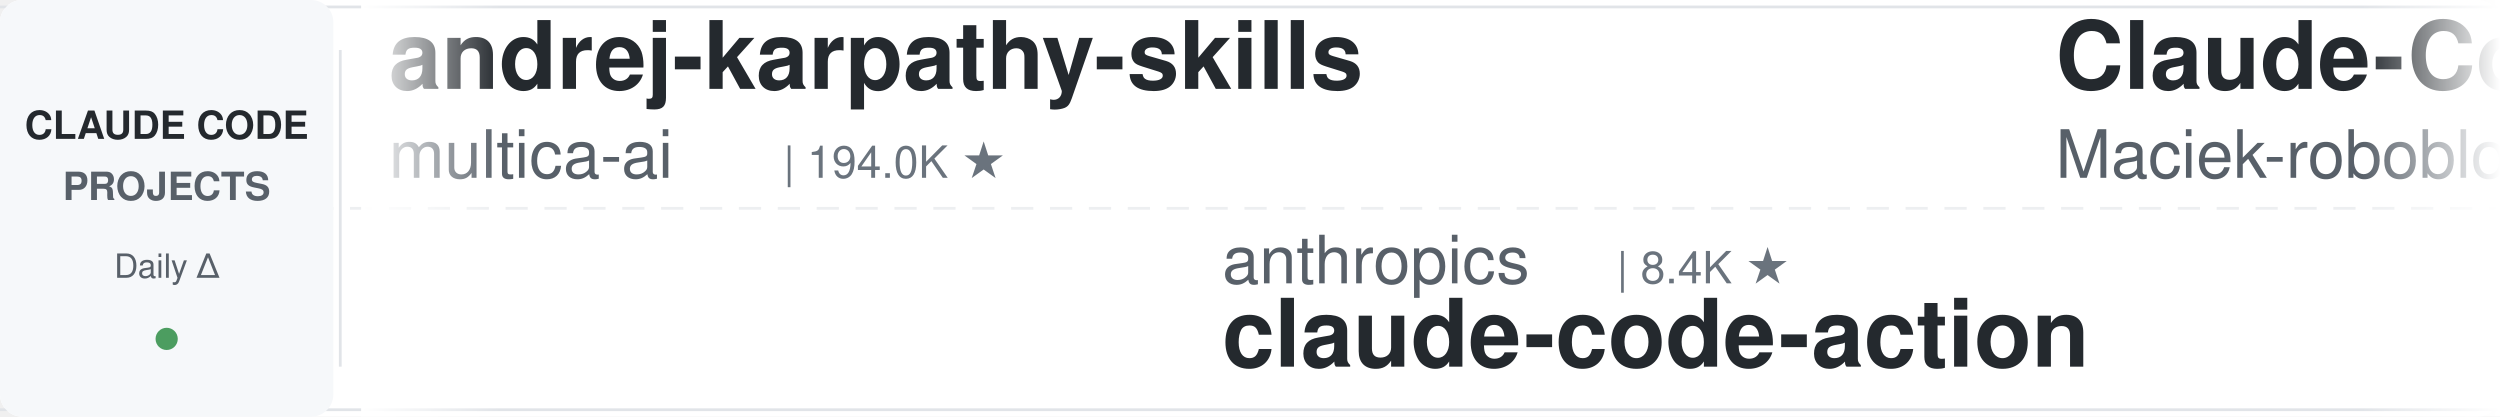
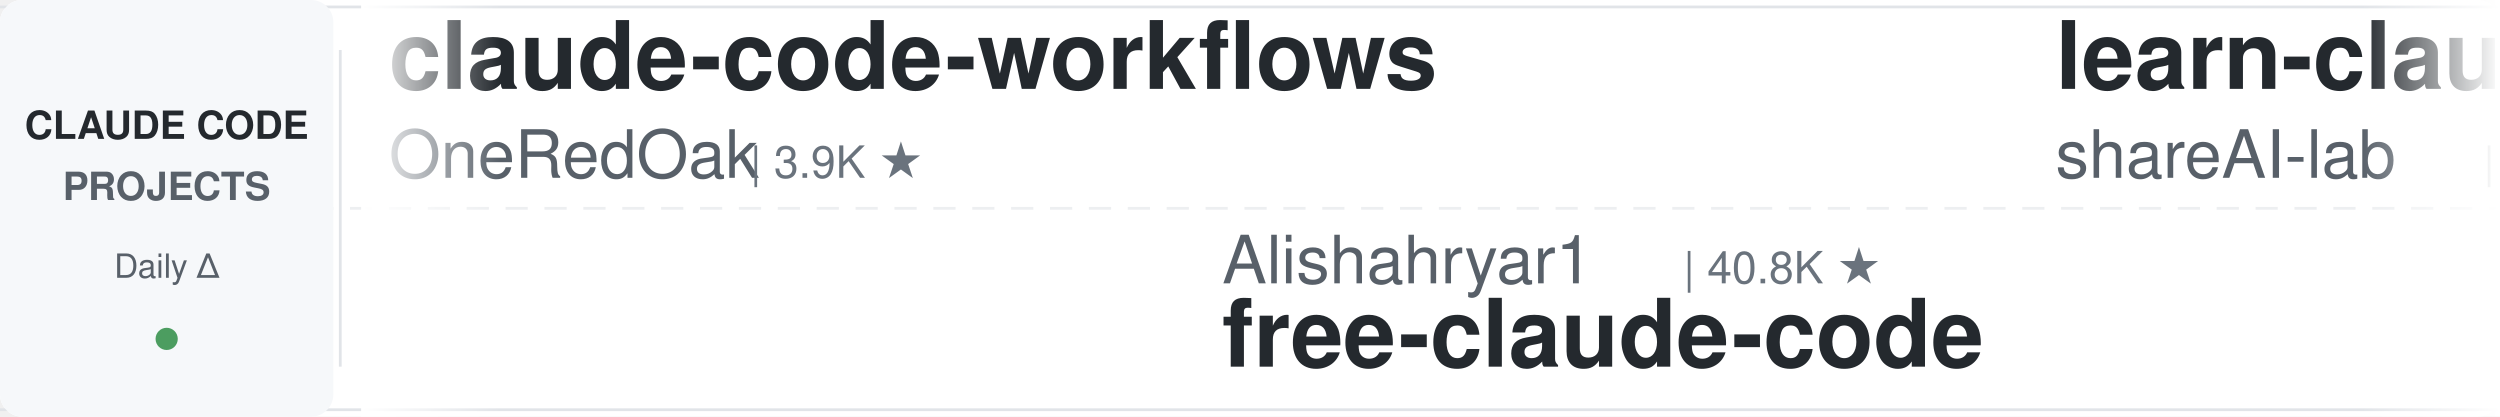
<svg xmlns="http://www.w3.org/2000/svg" width="900" height="150">
  <defs>
    <linearGradient id="leftFade" x1="0%" y1="0%" x2="100%" y2="0%">
      <stop offset="0%" style="stop-color:#ffffff;stop-opacity:1" />
      <stop offset="100%" style="stop-color:#ffffff;stop-opacity:0" />
    </linearGradient>
    <linearGradient id="rightFade" x1="0%" y1="0%" x2="100%" y2="0%">
      <stop offset="0%" style="stop-color:#ffffff;stop-opacity:0" />
      <stop offset="100%" style="stop-color:#ffffff;stop-opacity:1" />
    </linearGradient>
  </defs>
  <rect width="900" height="150" fill="#ffffff" rx="8" />
  <rect x="0" y="2" width="900" height="1" fill="#e1e4e8" />
  <rect x="0" y="147" width="900" height="1" fill="#e1e4e8" />
  <line x1="0" y1="75" x2="900" y2="75" stroke="#e1e4e8" stroke-width="1" stroke-dasharray="8 6" opacity="0.6" />
  <rect x="0" y="0" width="120" height="150" fill="#f6f8fa" rx="8" />
  <text x="60" y="50" font-family="-apple-system, BlinkMacSystemFont, 'Segoe UI', Helvetica, Arial, sans-serif" font-size="14" font-weight="600" fill="#24292e" text-anchor="middle">CLAUDE CODE</text>
  <text x="60" y="72" font-family="-apple-system, BlinkMacSystemFont, 'Segoe UI', Helvetica, Arial, sans-serif" font-size="14" font-weight="600" fill="#586069" text-anchor="middle">PROJECTS</text>
  <text x="60" y="100" font-family="-apple-system, BlinkMacSystemFont, 'Segoe UI', Helvetica, Arial, sans-serif" font-size="12" font-weight="500" fill="#586069" text-anchor="middle">Daily Δ</text>
  <circle cx="60" cy="122" r="4" fill="#22863a" opacity="0.8" />
  <rect x="122" y="18" width="1" height="114" fill="#e1e4e8" />
  <clipPath id="tickerClip">
    <rect x="130" y="0" width="770" height="150" />
  </clipPath>
  <g clip-path="url(#tickerClip)">
    <g id="tickerItems">
      <animateTransform attributeName="transform" attributeType="XML" type="translate" from="0 0" to="-3000 0" dur="54s" repeatCount="indefinite" />
      <g transform="translate(0, 0)">
-         <text x="140" y="32" font-family="-apple-system, BlinkMacSystemFont, 'Segoe UI', Helvetica, Arial, sans-serif" font-size="34" font-weight="600" fill="#24292e">andrej-karpathy-skills</text>
-         <text x="140" y="64" font-family="-apple-system, BlinkMacSystemFont, 'Segoe UI', Helvetica, Arial, sans-serif" font-size="24" font-weight="400" fill="#586069">multica-ai</text>
-         <text x="282" y="64" font-family="-apple-system, BlinkMacSystemFont, 'Segoe UI', Helvetica, Arial, sans-serif" font-size="16" font-weight="500" fill="#6a737d">| 194.0K ★</text>
+         <text x="140" y="32" font-family="-apple-system, BlinkMacSystemFont, 'Segoe UI', Helvetica, Arial, sans-serif" font-size="34" font-weight="600" fill="#24292e">claude-code-workflows</text>
+         <text x="140" y="64" font-family="-apple-system, BlinkMacSystemFont, 'Segoe UI', Helvetica, Arial, sans-serif" font-size="24" font-weight="400" fill="#586069">OneRedOak</text>
+         <text x="270" y="64" font-family="-apple-system, BlinkMacSystemFont, 'Segoe UI', Helvetica, Arial, sans-serif" font-size="16" font-weight="500" fill="#6a737d">| 3.9K ★</text>
      </g>
      <g transform="translate(300, 0)">
-         <text x="140" y="102" font-family="-apple-system, BlinkMacSystemFont, 'Segoe UI', Helvetica, Arial, sans-serif" font-size="24" font-weight="400" fill="#586069">anthropics</text>
-         <text x="282" y="102" font-family="-apple-system, BlinkMacSystemFont, 'Segoe UI', Helvetica, Arial, sans-serif" font-size="16" font-weight="500" fill="#6a737d">| 8.4K ★</text>
-         <text x="140" y="132" font-family="-apple-system, BlinkMacSystemFont, 'Segoe UI', Helvetica, Arial, sans-serif" font-size="34" font-weight="600" fill="#24292e">claude-code-action</text>
+         <text x="140" y="102" font-family="-apple-system, BlinkMacSystemFont, 'Segoe UI', Helvetica, Arial, sans-serif" font-size="24" font-weight="400" fill="#586069">Alishahryar1</text>
+         <text x="306" y="102" font-family="-apple-system, BlinkMacSystemFont, 'Segoe UI', Helvetica, Arial, sans-serif" font-size="16" font-weight="500" fill="#6a737d">| 40.8K ★</text>
+         <text x="140" y="132" font-family="-apple-system, BlinkMacSystemFont, 'Segoe UI', Helvetica, Arial, sans-serif" font-size="34" font-weight="600" fill="#24292e">free-claude-code</text>
      </g>
      <g transform="translate(600, 0)">
-         <text x="140" y="32" font-family="-apple-system, BlinkMacSystemFont, 'Segoe UI', Helvetica, Arial, sans-serif" font-size="34" font-weight="600" fill="#24292e">Claude-Code-Usage-Monito...</text>
-         <text x="140" y="64" font-family="-apple-system, BlinkMacSystemFont, 'Segoe UI', Helvetica, Arial, sans-serif" font-size="24" font-weight="400" fill="#586069">Maciek-roboblog</text>
-         <text x="342" y="64" font-family="-apple-system, BlinkMacSystemFont, 'Segoe UI', Helvetica, Arial, sans-serif" font-size="16" font-weight="500" fill="#6a737d">| 8.5K ★</text>
+         <text x="140" y="32" font-family="-apple-system, BlinkMacSystemFont, 'Segoe UI', Helvetica, Arial, sans-serif" font-size="34" font-weight="600" fill="#24292e">learn-claude-code</text>
+         <text x="140" y="64" font-family="-apple-system, BlinkMacSystemFont, 'Segoe UI', Helvetica, Arial, sans-serif" font-size="24" font-weight="400" fill="#586069">shareAI-lab</text>
+         <text x="294" y="64" font-family="-apple-system, BlinkMacSystemFont, 'Segoe UI', Helvetica, Arial, sans-serif" font-size="16" font-weight="500" fill="#6a737d">| 71.4K ★</text>
      </g>
      <g transform="translate(900, 0)">
-         <text x="140" y="102" font-family="-apple-system, BlinkMacSystemFont, 'Segoe UI', Helvetica, Arial, sans-serif" font-size="24" font-weight="400" fill="#586069">https-deeplearning-ai</text>
-         <text x="414" y="102" font-family="-apple-system, BlinkMacSystemFont, 'Segoe UI', Helvetica, Arial, sans-serif" font-size="16" font-weight="500" fill="#6a737d">| 534 ★</text>
-         <text x="140" y="132" font-family="-apple-system, BlinkMacSystemFont, 'Segoe UI', Helvetica, Arial, sans-serif" font-size="34" font-weight="600" fill="#24292e">sc-claude-code-files</text>
+         <text x="140" y="102" font-family="-apple-system, BlinkMacSystemFont, 'Segoe UI', Helvetica, Arial, sans-serif" font-size="24" font-weight="400" fill="#586069">daymade</text>
+         <text x="246" y="102" font-family="-apple-system, BlinkMacSystemFont, 'Segoe UI', Helvetica, Arial, sans-serif" font-size="16" font-weight="500" fill="#6a737d">| 1.3K ★</text>
+         <text x="140" y="132" font-family="-apple-system, BlinkMacSystemFont, 'Segoe UI', Helvetica, Arial, sans-serif" font-size="34" font-weight="600" fill="#24292e">claude-code-skills</text>
      </g>
      <g transform="translate(1200, 0)">
-         <text x="140" y="32" font-family="-apple-system, BlinkMacSystemFont, 'Segoe UI', Helvetica, Arial, sans-serif" font-size="34" font-weight="600" fill="#24292e">claude-code-source-build</text>
-         <text x="140" y="64" font-family="-apple-system, BlinkMacSystemFont, 'Segoe UI', Helvetica, Arial, sans-serif" font-size="24" font-weight="400" fill="#586069">andrew-kramer-inno</text>
-         <text x="378" y="64" font-family="-apple-system, BlinkMacSystemFont, 'Segoe UI', Helvetica, Arial, sans-serif" font-size="16" font-weight="500" fill="#6a737d">| 595 ★</text>
+         <text x="140" y="32" font-family="-apple-system, BlinkMacSystemFont, 'Segoe UI', Helvetica, Arial, sans-serif" font-size="34" font-weight="600" fill="#24292e">ECC</text>
+         <text x="140" y="64" font-family="-apple-system, BlinkMacSystemFont, 'Segoe UI', Helvetica, Arial, sans-serif" font-size="24" font-weight="400" fill="#586069">affaan-m</text>
+         <text x="258" y="64" font-family="-apple-system, BlinkMacSystemFont, 'Segoe UI', Helvetica, Arial, sans-serif" font-size="16" font-weight="500" fill="#6a737d">| 231.0K ★</text>
      </g>
      <g transform="translate(1500, 0)">
-         <text x="140" y="102" font-family="-apple-system, BlinkMacSystemFont, 'Segoe UI', Helvetica, Arial, sans-serif" font-size="24" font-weight="400" fill="#586069">OneRedOak</text>
-         <text x="270" y="102" font-family="-apple-system, BlinkMacSystemFont, 'Segoe UI', Helvetica, Arial, sans-serif" font-size="16" font-weight="500" fill="#6a737d">| 3.9K ★</text>
-         <text x="140" y="132" font-family="-apple-system, BlinkMacSystemFont, 'Segoe UI', Helvetica, Arial, sans-serif" font-size="34" font-weight="600" fill="#24292e">claude-code-workflows</text>
+         <text x="140" y="102" font-family="-apple-system, BlinkMacSystemFont, 'Segoe UI', Helvetica, Arial, sans-serif" font-size="24" font-weight="400" fill="#586069">Yuyz0112</text>
+         <text x="258" y="102" font-family="-apple-system, BlinkMacSystemFont, 'Segoe UI', Helvetica, Arial, sans-serif" font-size="16" font-weight="500" fill="#6a737d">| 2.4K ★</text>
+         <text x="140" y="132" font-family="-apple-system, BlinkMacSystemFont, 'Segoe UI', Helvetica, Arial, sans-serif" font-size="34" font-weight="600" fill="#24292e">claude-code-reverse</text>
      </g>
      <g transform="translate(1800, 0)">
-         <text x="140" y="32" font-family="-apple-system, BlinkMacSystemFont, 'Segoe UI', Helvetica, Arial, sans-serif" font-size="34" font-weight="600" fill="#24292e">claude-code-base-action</text>
-         <text x="140" y="64" font-family="-apple-system, BlinkMacSystemFont, 'Segoe UI', Helvetica, Arial, sans-serif" font-size="24" font-weight="400" fill="#586069">anthropics</text>
-         <text x="282" y="64" font-family="-apple-system, BlinkMacSystemFont, 'Segoe UI', Helvetica, Arial, sans-serif" font-size="16" font-weight="500" fill="#6a737d">| 916 ★</text>
+         <text x="140" y="32" font-family="-apple-system, BlinkMacSystemFont, 'Segoe UI', Helvetica, Arial, sans-serif" font-size="34" font-weight="600" fill="#24292e">claude-code-hooks-master...</text>
+         <text x="140" y="64" font-family="-apple-system, BlinkMacSystemFont, 'Segoe UI', Helvetica, Arial, sans-serif" font-size="24" font-weight="400" fill="#586069">disler</text>
+         <text x="234" y="64" font-family="-apple-system, BlinkMacSystemFont, 'Segoe UI', Helvetica, Arial, sans-serif" font-size="16" font-weight="500" fill="#6a737d">| 3.8K ★</text>
      </g>
      <g transform="translate(2100, 0)">
-         <text x="140" y="102" font-family="-apple-system, BlinkMacSystemFont, 'Segoe UI', Helvetica, Arial, sans-serif" font-size="24" font-weight="400" fill="#586069">simonw</text>
-         <text x="234" y="102" font-family="-apple-system, BlinkMacSystemFont, 'Segoe UI', Helvetica, Arial, sans-serif" font-size="16" font-weight="500" fill="#6a737d">| 1.6K ★</text>
-         <text x="140" y="132" font-family="-apple-system, BlinkMacSystemFont, 'Segoe UI', Helvetica, Arial, sans-serif" font-size="34" font-weight="600" fill="#24292e">claude-code-transcripts</text>
+         <text x="140" y="102" font-family="-apple-system, BlinkMacSystemFont, 'Segoe UI', Helvetica, Arial, sans-serif" font-size="24" font-weight="400" fill="#586069">davila7</text>
+         <text x="246" y="102" font-family="-apple-system, BlinkMacSystemFont, 'Segoe UI', Helvetica, Arial, sans-serif" font-size="16" font-weight="500" fill="#6a737d">| 29.7K ★</text>
+         <text x="140" y="132" font-family="-apple-system, BlinkMacSystemFont, 'Segoe UI', Helvetica, Arial, sans-serif" font-size="34" font-weight="600" fill="#24292e">claude-code-templates</text>
      </g>
      <g transform="translate(2400, 0)">
-         <text x="140" y="32" font-family="-apple-system, BlinkMacSystemFont, 'Segoe UI', Helvetica, Arial, sans-serif" font-size="34" font-weight="600" fill="#24292e">claude-code-ultimate-gui...</text>
-         <text x="140" y="64" font-family="-apple-system, BlinkMacSystemFont, 'Segoe UI', Helvetica, Arial, sans-serif" font-size="24" font-weight="400" fill="#586069">FlorianBruniaux</text>
-         <text x="342" y="64" font-family="-apple-system, BlinkMacSystemFont, 'Segoe UI', Helvetica, Arial, sans-serif" font-size="16" font-weight="500" fill="#6a737d">| 5.5K ★</text>
+         <text x="140" y="32" font-family="-apple-system, BlinkMacSystemFont, 'Segoe UI', Helvetica, Arial, sans-serif" font-size="34" font-weight="600" fill="#24292e">claude-code-transcripts</text>
+         <text x="140" y="64" font-family="-apple-system, BlinkMacSystemFont, 'Segoe UI', Helvetica, Arial, sans-serif" font-size="24" font-weight="400" fill="#586069">simonw</text>
+         <text x="234" y="64" font-family="-apple-system, BlinkMacSystemFont, 'Segoe UI', Helvetica, Arial, sans-serif" font-size="16" font-weight="500" fill="#6a737d">| 1.6K ★</text>
      </g>
      <g transform="translate(2700, 0)">
-         <text x="140" y="102" font-family="-apple-system, BlinkMacSystemFont, 'Segoe UI', Helvetica, Arial, sans-serif" font-size="24" font-weight="400" fill="#586069">Yeachan-Heo</text>
-         <text x="294" y="102" font-family="-apple-system, BlinkMacSystemFont, 'Segoe UI', Helvetica, Arial, sans-serif" font-size="16" font-weight="500" fill="#6a737d">| 37.9K ★</text>
-         <text x="140" y="132" font-family="-apple-system, BlinkMacSystemFont, 'Segoe UI', Helvetica, Arial, sans-serif" font-size="34" font-weight="600" fill="#24292e">oh-my-claudecode</text>
+         <text x="140" y="102" font-family="-apple-system, BlinkMacSystemFont, 'Segoe UI', Helvetica, Arial, sans-serif" font-size="24" font-weight="400" fill="#586069">alejandrobalderas</text>
+         <text x="366" y="102" font-family="-apple-system, BlinkMacSystemFont, 'Segoe UI', Helvetica, Arial, sans-serif" font-size="16" font-weight="500" fill="#6a737d">| 2.7K ★</text>
+         <text x="140" y="132" font-family="-apple-system, BlinkMacSystemFont, 'Segoe UI', Helvetica, Arial, sans-serif" font-size="34" font-weight="600" fill="#24292e">claude-code-from-source</text>
      </g>
      <g transform="translate(3000, 0)">
-         <text x="140" y="32" font-family="-apple-system, BlinkMacSystemFont, 'Segoe UI', Helvetica, Arial, sans-serif" font-size="34" font-weight="600" fill="#24292e">andrej-karpathy-skills</text>
-         <text x="140" y="64" font-family="-apple-system, BlinkMacSystemFont, 'Segoe UI', Helvetica, Arial, sans-serif" font-size="24" font-weight="400" fill="#586069">multica-ai</text>
-         <text x="282" y="64" font-family="-apple-system, BlinkMacSystemFont, 'Segoe UI', Helvetica, Arial, sans-serif" font-size="16" font-weight="500" fill="#6a737d">| 194.0K ★</text>
+         <text x="140" y="32" font-family="-apple-system, BlinkMacSystemFont, 'Segoe UI', Helvetica, Arial, sans-serif" font-size="34" font-weight="600" fill="#24292e">claude-code-workflows</text>
+         <text x="140" y="64" font-family="-apple-system, BlinkMacSystemFont, 'Segoe UI', Helvetica, Arial, sans-serif" font-size="24" font-weight="400" fill="#586069">OneRedOak</text>
+         <text x="270" y="64" font-family="-apple-system, BlinkMacSystemFont, 'Segoe UI', Helvetica, Arial, sans-serif" font-size="16" font-weight="500" fill="#6a737d">| 3.9K ★</text>
      </g>
      <g transform="translate(3300, 0)">
-         <text x="140" y="102" font-family="-apple-system, BlinkMacSystemFont, 'Segoe UI', Helvetica, Arial, sans-serif" font-size="24" font-weight="400" fill="#586069">anthropics</text>
-         <text x="282" y="102" font-family="-apple-system, BlinkMacSystemFont, 'Segoe UI', Helvetica, Arial, sans-serif" font-size="16" font-weight="500" fill="#6a737d">| 8.4K ★</text>
-         <text x="140" y="132" font-family="-apple-system, BlinkMacSystemFont, 'Segoe UI', Helvetica, Arial, sans-serif" font-size="34" font-weight="600" fill="#24292e">claude-code-action</text>
+         <text x="140" y="102" font-family="-apple-system, BlinkMacSystemFont, 'Segoe UI', Helvetica, Arial, sans-serif" font-size="24" font-weight="400" fill="#586069">Alishahryar1</text>
+         <text x="306" y="102" font-family="-apple-system, BlinkMacSystemFont, 'Segoe UI', Helvetica, Arial, sans-serif" font-size="16" font-weight="500" fill="#6a737d">| 40.8K ★</text>
+         <text x="140" y="132" font-family="-apple-system, BlinkMacSystemFont, 'Segoe UI', Helvetica, Arial, sans-serif" font-size="34" font-weight="600" fill="#24292e">free-claude-code</text>
      </g>
      <g transform="translate(3600, 0)">
-         <text x="140" y="32" font-family="-apple-system, BlinkMacSystemFont, 'Segoe UI', Helvetica, Arial, sans-serif" font-size="34" font-weight="600" fill="#24292e">Claude-Code-Usage-Monito...</text>
-         <text x="140" y="64" font-family="-apple-system, BlinkMacSystemFont, 'Segoe UI', Helvetica, Arial, sans-serif" font-size="24" font-weight="400" fill="#586069">Maciek-roboblog</text>
-         <text x="342" y="64" font-family="-apple-system, BlinkMacSystemFont, 'Segoe UI', Helvetica, Arial, sans-serif" font-size="16" font-weight="500" fill="#6a737d">| 8.5K ★</text>
+         <text x="140" y="32" font-family="-apple-system, BlinkMacSystemFont, 'Segoe UI', Helvetica, Arial, sans-serif" font-size="34" font-weight="600" fill="#24292e">learn-claude-code</text>
+         <text x="140" y="64" font-family="-apple-system, BlinkMacSystemFont, 'Segoe UI', Helvetica, Arial, sans-serif" font-size="24" font-weight="400" fill="#586069">shareAI-lab</text>
+         <text x="294" y="64" font-family="-apple-system, BlinkMacSystemFont, 'Segoe UI', Helvetica, Arial, sans-serif" font-size="16" font-weight="500" fill="#6a737d">| 71.4K ★</text>
      </g>
      <g transform="translate(3900, 0)">
-         <text x="140" y="102" font-family="-apple-system, BlinkMacSystemFont, 'Segoe UI', Helvetica, Arial, sans-serif" font-size="24" font-weight="400" fill="#586069">https-deeplearning-ai</text>
-         <text x="414" y="102" font-family="-apple-system, BlinkMacSystemFont, 'Segoe UI', Helvetica, Arial, sans-serif" font-size="16" font-weight="500" fill="#6a737d">| 534 ★</text>
-         <text x="140" y="132" font-family="-apple-system, BlinkMacSystemFont, 'Segoe UI', Helvetica, Arial, sans-serif" font-size="34" font-weight="600" fill="#24292e">sc-claude-code-files</text>
+         <text x="140" y="102" font-family="-apple-system, BlinkMacSystemFont, 'Segoe UI', Helvetica, Arial, sans-serif" font-size="24" font-weight="400" fill="#586069">daymade</text>
+         <text x="246" y="102" font-family="-apple-system, BlinkMacSystemFont, 'Segoe UI', Helvetica, Arial, sans-serif" font-size="16" font-weight="500" fill="#6a737d">| 1.3K ★</text>
+         <text x="140" y="132" font-family="-apple-system, BlinkMacSystemFont, 'Segoe UI', Helvetica, Arial, sans-serif" font-size="34" font-weight="600" fill="#24292e">claude-code-skills</text>
      </g>
    </g>
  </g>
  <rect x="130" y="0" width="50" height="150" fill="url(#leftFade)" />
  <rect x="850" y="0" width="50" height="150" fill="url(#rightFade)" />
</svg>
